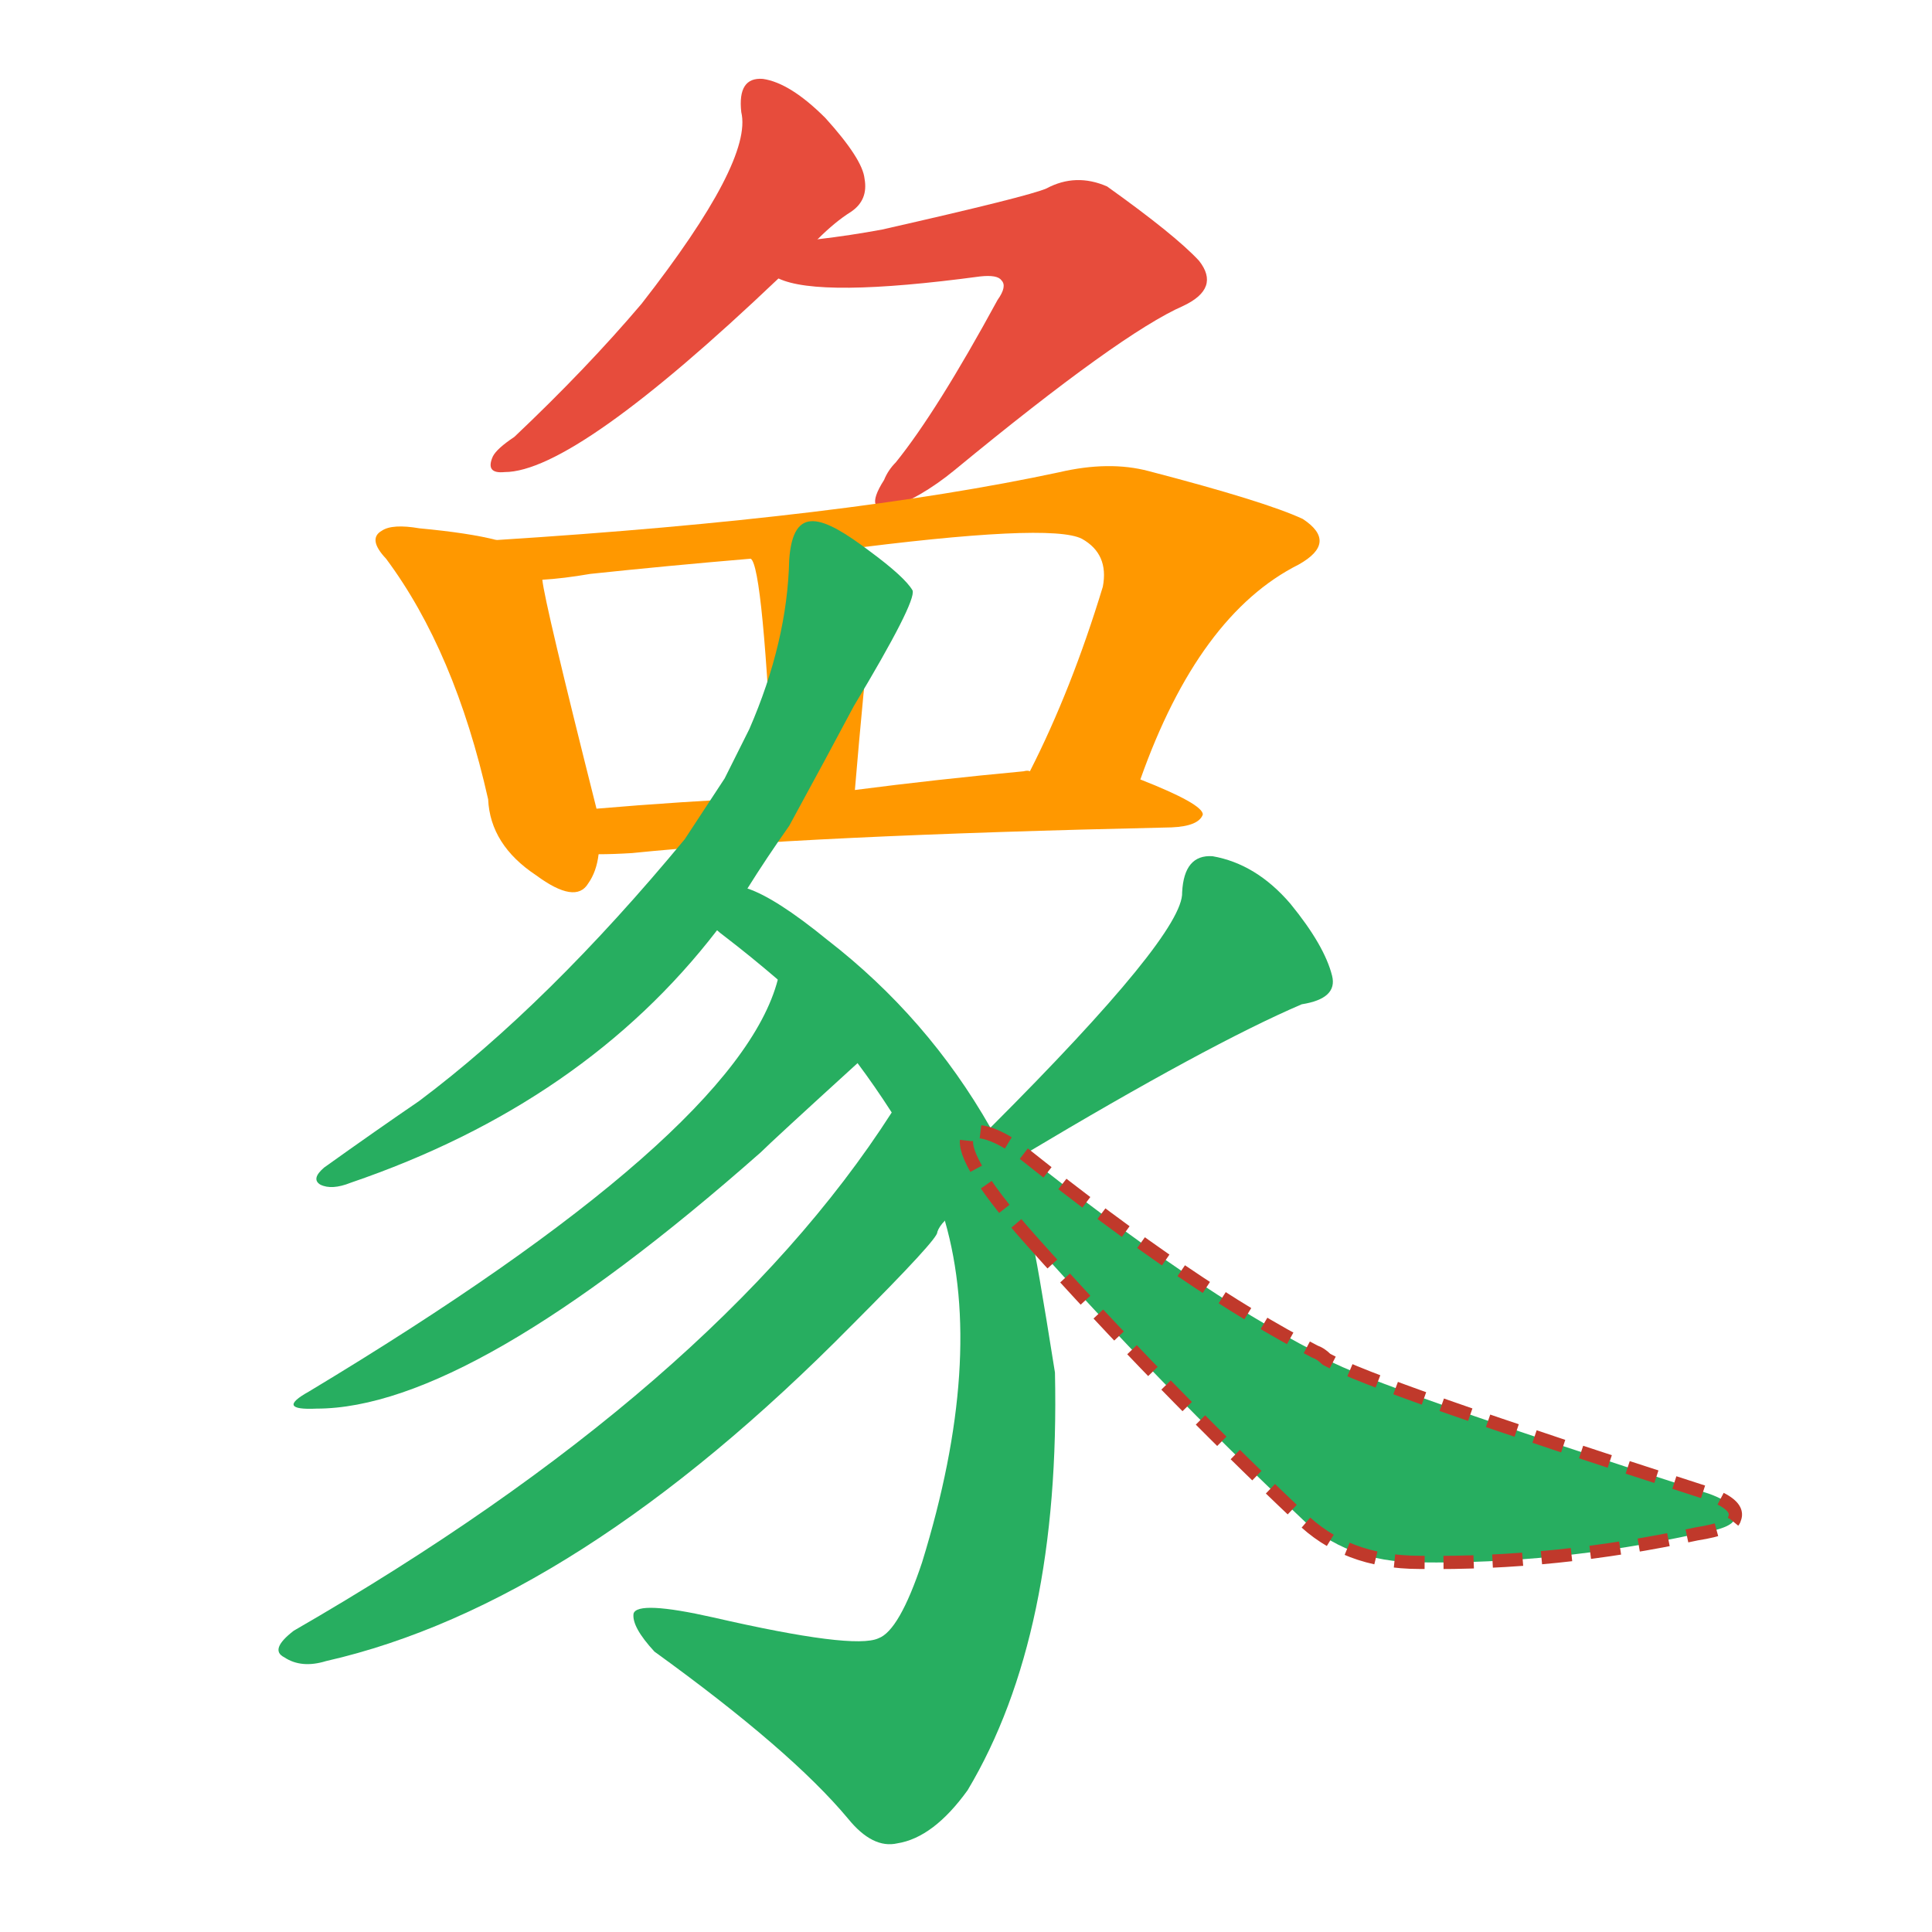
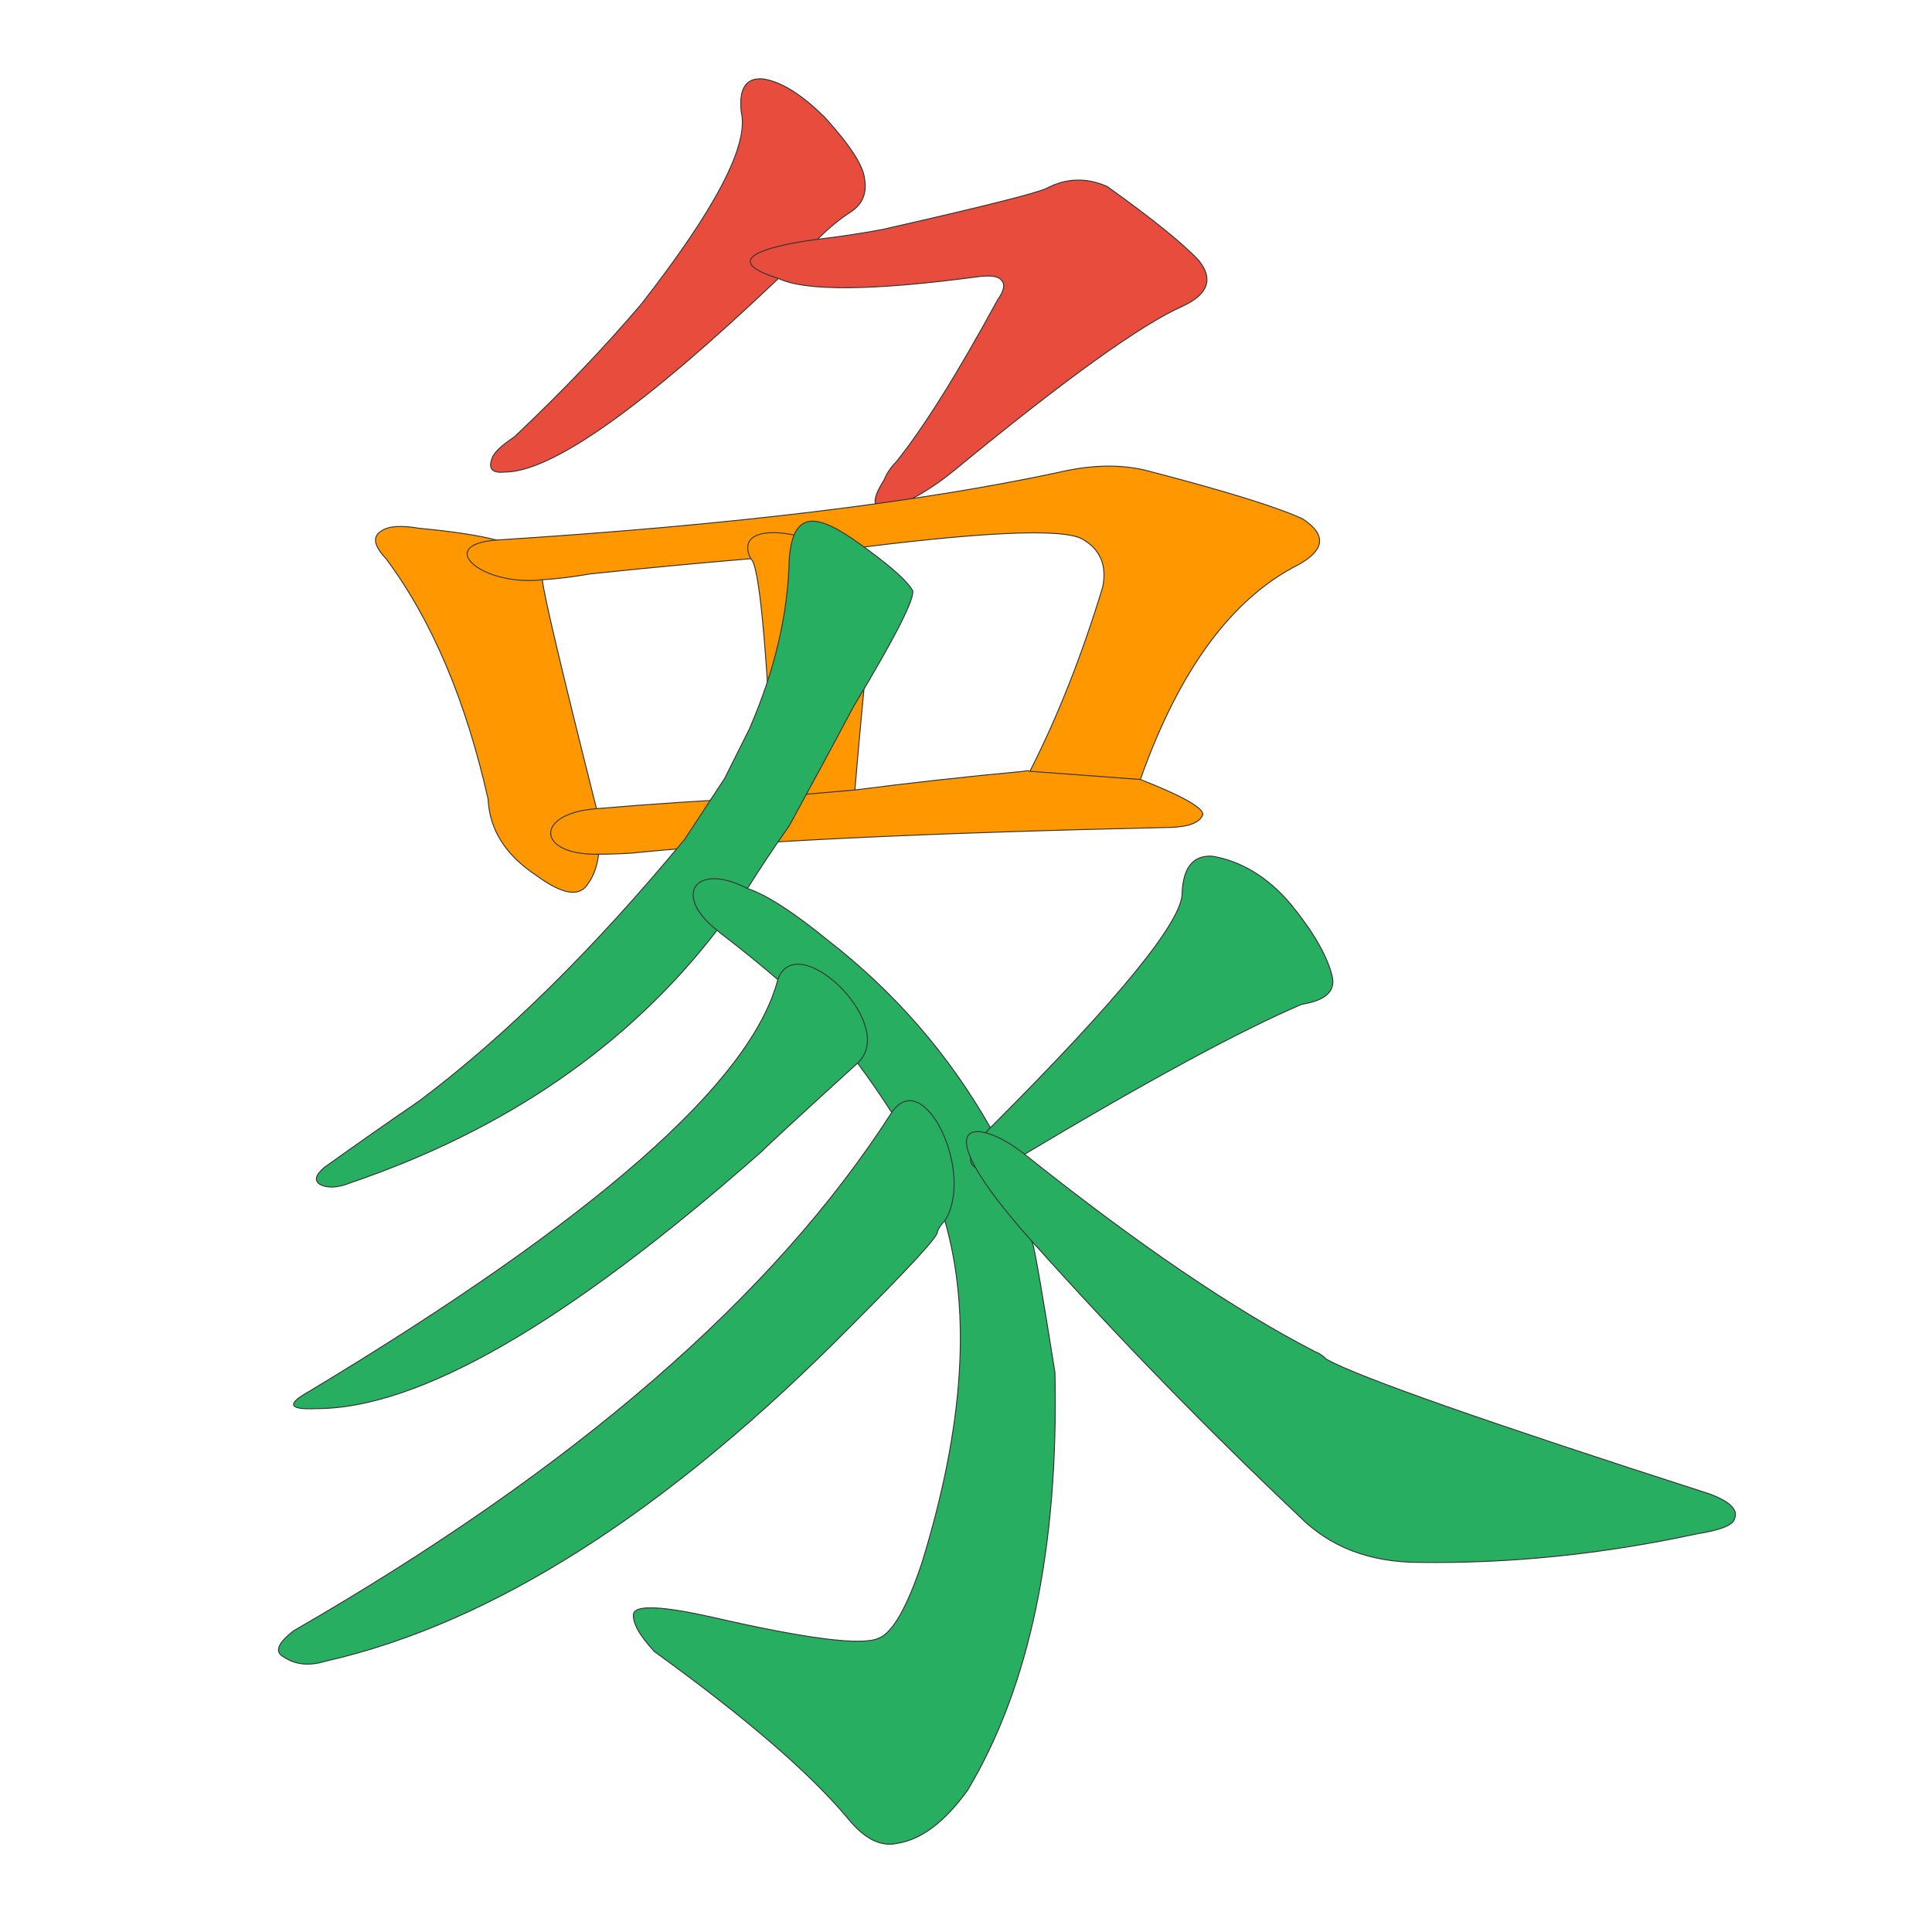
<svg xmlns="http://www.w3.org/2000/svg" viewBox="0 0 1024 1024">
  <rect width="1024" height="1024" fill="#fff" />
-   <g transform="translate(0,900) scale(1,-1)">
-     <path d="M 433.33 773.17Q 442.67 782.5 450.97 787.69Q 460.3 793.91 458.22 805.31Q 457.18 815.68 437.48 837.45Q 418.82 856.12 404.31 858.19Q 390.82 859.23 392.89 840.57Q 399.12 814.64 340.01 738.95Q 310.99 704.74 272.62 668.44Q 263.29 662.22 261.21 658.07Q 257.06 648.74 267.44 649.79Q 304.76 649.79 412.6 752.42L 433.33 773.17Z" fill="#E74C3C" />
-     <path d="M 505.92 650.81Q 594.06 723.39 627.24 737.92Q 646.94 747.25 635.53 761.77Q 623.09 775.25 586.8 801.17Q 570.21 808.43 554.66 800.13Q 545.32 795.97 467.55 778.34Q 450.97 775.25 433.33 773.17C 402.23 769.02 382.53 761.77 412.6 752.42Q 434.37 742.06 519.4 753.47Q 528.73 754.5 530.81 751.39Q 533.91 748.29 528.73 741.02Q 496.59 681.93 474.81 654.96Q 470.67 650.81 468.59 645.63C 452 619.71 482.07 631.12 505.92 650.81Z" fill="#E74C3C" />
-     <path d="M 263.15 613.77Q 248.8 617.5 222.29 619.98Q 207.93 622.45 202.41 618.73Q 194.68 614.4 204.62 603.88Q 241.06 554.95 258.73 476.34Q 259.84 452.19 284.14 436.09Q 305.11 420.61 311.75 431.75Q 316.16 437.94 317.27 447.24L 316.16 471.38Q 288.56 580.96 287.45 592.73C 285.24 609.45 285.24 609.45 263.15 613.77Z" fill="#FF9800" />
-     <path d="M 604.41 486.87Q 635.32 574.16 688.33 600.78Q 709.32 612.53 690.54 624.92Q 670.66 634.21 608.82 650.31Q 587.84 655.88 561.34 649.69Q 448.69 625.53 263.15 613.77C 230.03 611.3 255.42 589.02 287.45 592.73Q 298.5 593.35 312.85 595.82Q 353.71 600.15 397.89 603.88L 443.17 608.20Q 556.91 623.06 573.48 614.40Q 587.84 606.35 584.52 589.02Q 567.95 534.53 545.87 491.20C 537.04 473.24 597.78 468.9 604.41 486.87Z" fill="#FF9800" />
-     <path d="M 453.11 481.29Q 457.53 533.91 461.94 573.54Q 466.36 597.67 443.17 608.20C 418.87 621.2 389.05 621.83 397.89 603.88Q 404.51 600.15 410.03 477.57C 411.14 459 452 462.71 453.11 481.29Z" fill="#FF9800" />
-     <path d="M 317.27 447.24Q 324.99 447.24 334.94 447.85Q 425.5 457.14 620.97 461.47Q 635.32 462.09 637.53 468.29Q 637.53 473.86 604.41 486.87L 545.87 491.20Q 544.77 491.81 542.55 491.20Q 496.17 486.87 453.11 481.29L 410.03 477.57Q 359.23 475.09 316.16 471.38C 283.03 468.9 284.14 446.61 317.27 447.24Z" fill="#FF9800" />
-     <path d="M 396.16 429.08Q 406.22 445.18 418.29 462.28L 437.41 497.50Q 444.45 510.58 452.5 525.67Q 485.71 581 483.69 587.04Q 479.67 594.09 460.55 608.17C 436.41 626.28 420.31 633.32 418.29 603.14Q 417.29 559.88 397.17 513.59Q 391.13 501.52 384.09 487.44L 362.96 455.24Q 290.52 367.71 222.1 316.40Q 199.96 301.3 171.8 281.18Q 164.75 275.15 169.78 272.12Q 175.82 269.11 185.88 273.13Q 309.63 315.39 380.06 406.95L 396.16 429.08Z" fill="#27AE60" />
-     <path d="M 524.94 302.31Q 491.74 360.66 438.42 401.91Q 411.25 424.05 396.16 429.08C 369 443.17 355.91 426.06 380.06 406.95Q 381.07 405.94 385.09 402.92Q 398.17 392.86 412.26 380.79L 454.52 336.52Q 463.57 324.44 472.63 310.36L 500.8 253.01Q 521.93 179.56 488.72 71.91Q 476.65 35.69 465.58 31.67Q 452.5 25.63 378.05 42.73Q 337.81 51.79 335.79 44.74Q 334.79 37.7 346.86 24.62Q 419.3 -27.7 449.48 -63.92Q 462.56 -80.02 475.64 -77.00Q 494.76 -73.98 512.87 -48.83Q 562.17 33.67 559.15 172.52Q 549.09 235.9 547.08 241.94L 524.94 302.31Z" fill="#27AE60" />
-     <path d="M 412.26 380.79Q 391.13 299.29 163.74 162.46Q 145.64 152.39 167.77 153.40Q 249.27 153.4 403.2 289.23Q 409.24 295.27 454.52 336.52C 476.65 356.64 422.32 408.96 412.26 380.79Z" fill="#27AE60" />
-     <path d="M 472.63 310.36Q 379.06 164.47 155.7 35.69Q 142.62 25.63 150.67 21.60Q 159.72 15.57 172.8 19.59Q 305.61 49.77 451.5 197.67Q 497.78 243.96 496.77 246.97Q 497.78 249.99 500.8 253.01C 516.9 278.16 489.73 335.51 472.63 310.36Z" fill="#27AE60" />
-     <path d="M 543.05 288.22Q 640.65 346.58 689.95 367.71Q 709.07 370.72 706.04 382.80Q 702.02 398.9 683.91 421.03Q 665.8 442.16 642.66 446.19Q 627.57 447.19 626.56 427.07Q 627.57 404.93 524.94 302.31C 503.81 281.18 516.9 273.13 543.05 288.22Z" fill="#27AE60" />
-     <path d="M 547.08 241.94Q 614.49 166.48 688.94 96.05Q 713.09 71.91 752.33 71.91Q 824.77 70.9 899.22 87.00Q 918.33 90.01 919.34 95.05Q 922.37 102.09 906.27 108.13Q 728.18 165.48 703.03 179.56Q 700.01 182.58 696.99 183.58Q 632.6 216.79 543.05 288.22C 517.9 308.34 486.71 309.35 547.08 241.94Z" fill="#27AE60" />
-     <path d="M 547.08 241.94Q 614.49 166.48 688.94 96.05Q 713.09 71.91 752.33 71.91Q 824.77 70.9 899.22 87.00Q 918.33 90.01 919.34 95.05Q 922.37 102.09 906.27 108.13Q 728.18 165.48 703.03 179.56Q 700.01 182.58 696.99 183.58Q 632.6 216.79 543.05 288.22C 517.9 308.34 486.71 309.35 547.08 241.94Z" fill="none" stroke="#c0392b" stroke-width="7" stroke-dasharray="16 10" stroke-linejoin="round" />
+   <g transform="translate(0, 900) scale(1, -1)">
+     <path d="M 433.33 773.17Q 442.67 782.5 450.97 787.69Q 460.3 793.91 458.22 805.31Q 457.18 815.68 437.48 837.45Q 418.82 856.12 404.31 858.19Q 390.82 859.23 392.89 840.57Q 399.12 814.64 340.01 738.95Q 310.99 704.74 272.62 668.44Q 263.29 662.22 261.21 658.07Q 257.06 648.74 267.44 649.79Q 304.76 649.79 412.6 752.42L 433.33 773.17Z" fill="#E74C3C" stroke="#333" stroke-width="0.5" data-stroke-index="0" style="cursor: pointer; transition: fill 0.25s;" />
+     <path d="M 505.92 650.81Q 594.06 723.39 627.24 737.92Q 646.94 747.25 635.53 761.77Q 623.09 775.25 586.8 801.17Q 570.21 808.43 554.66 800.13Q 545.32 795.97 467.55 778.34Q 450.97 775.25 433.33 773.17C 402.23 769.02 382.53 761.77 412.6 752.42Q 434.37 742.06 519.4 753.47Q 528.73 754.5 530.81 751.39Q 533.91 748.29 528.73 741.02Q 496.59 681.93 474.81 654.96Q 470.67 650.81 468.59 645.63C 452 619.71 482.07 631.12 505.92 650.81Z" fill="#E74C3C" stroke="#333" stroke-width="0.5" data-stroke-index="1" style="cursor: pointer; transition: fill 0.25s;" />
+     <path d="M 263.15 613.77Q 248.8 617.5 222.29 619.98Q 207.93 622.45 202.41 618.73Q 194.68 614.4 204.62 603.88Q 241.06 554.95 258.73 476.34Q 259.84 452.19 284.14 436.09Q 305.11 420.61 311.75 431.75Q 316.16 437.94 317.27 447.24L 316.16 471.38Q 288.56 580.96 287.45 592.73C 285.24 609.45 285.24 609.45 263.15 613.77Z" fill="#FF9800" stroke="#333" stroke-width="0.5" data-stroke-index="2" style="cursor: pointer; transition: fill 0.25s;" />
+     <path d="M 604.41 486.87Q 635.32 574.16 688.33 600.78Q 709.32 612.53 690.54 624.92Q 670.66 634.21 608.82 650.31Q 587.84 655.88 561.34 649.69Q 448.69 625.53 263.15 613.77C 230.03 611.3 255.42 589.02 287.45 592.73Q 298.5 593.35 312.85 595.82Q 353.71 600.15 397.89 603.88L 443.17 608.20Q 556.91 623.06 573.48 614.40Q 587.84 606.35 584.52 589.02Q 567.95 534.53 545.87 491.20C 537.04 473.24 597.78 468.9 604.41 486.87Z" fill="#FF9800" stroke="#333" stroke-width="0.5" data-stroke-index="3" style="cursor: pointer; transition: fill 0.25s;" />
+     <path d="M 453.11 481.29Q 457.53 533.91 461.94 573.54Q 466.36 597.67 443.17 608.20C 418.87 621.2 389.05 621.83 397.89 603.88Q 404.51 600.15 410.03 477.57C 411.14 459 452 462.71 453.11 481.29Z" fill="#FF9800" stroke="#333" stroke-width="0.5" data-stroke-index="4" style="cursor: pointer; transition: fill 0.25s;" />
+     <path d="M 317.27 447.24Q 324.99 447.24 334.94 447.85Q 425.5 457.14 620.97 461.47Q 635.32 462.09 637.53 468.29Q 637.53 473.86 604.41 486.87L 545.87 491.20Q 544.77 491.81 542.55 491.20Q 496.17 486.87 453.11 481.29L 410.03 477.57Q 359.23 475.09 316.16 471.38C 283.03 468.9 284.14 446.61 317.27 447.24Z" fill="#FF9800" stroke="#333" stroke-width="0.5" data-stroke-index="5" style="cursor: pointer; transition: fill 0.25s;" />
+     <path d="M 396.16 429.08Q 406.22 445.18 418.29 462.28L 437.41 497.50Q 444.45 510.58 452.5 525.67Q 485.71 581 483.69 587.04Q 479.67 594.09 460.55 608.17C 436.41 626.28 420.31 633.32 418.29 603.14Q 417.29 559.88 397.17 513.59Q 391.13 501.52 384.09 487.44L 362.96 455.24Q 290.52 367.71 222.1 316.40Q 199.96 301.3 171.8 281.18Q 164.75 275.15 169.78 272.12Q 175.82 269.11 185.88 273.13Q 309.63 315.39 380.06 406.95L 396.16 429.08Z" fill="#27AE60" stroke="#333" stroke-width="0.5" data-stroke-index="6" style="cursor: pointer; transition: fill 0.25s;" />
+     <path d="M 524.94 302.31Q 491.74 360.66 438.42 401.91Q 411.25 424.05 396.16 429.08C 369 443.17 355.91 426.06 380.06 406.95Q 381.07 405.94 385.09 402.92Q 398.17 392.86 412.26 380.79L 454.52 336.52Q 463.57 324.44 472.63 310.36L 500.8 253.01Q 521.93 179.56 488.72 71.91Q 476.65 35.69 465.58 31.67Q 452.5 25.63 378.05 42.73Q 337.81 51.79 335.79 44.74Q 334.79 37.7 346.86 24.62Q 419.3 -27.7 449.48 -63.92Q 462.56 -80.02 475.64 -77.00Q 494.76 -73.98 512.87 -48.83Q 562.17 33.67 559.15 172.52Q 549.09 235.9 547.08 241.94L 524.94 302.31Z" fill="#27AE60" stroke="#333" stroke-width="0.5" data-stroke-index="7" style="cursor: pointer; transition: fill 0.25s;" />
+     <path d="M 412.26 380.79Q 391.13 299.29 163.74 162.46Q 145.64 152.39 167.77 153.40Q 249.27 153.4 403.2 289.23Q 409.24 295.27 454.52 336.52C 476.65 356.64 422.32 408.96 412.26 380.79Z" fill="#27AE60" stroke="#333" stroke-width="0.5" data-stroke-index="8" style="cursor: pointer; transition: fill 0.25s;" />
+     <path d="M 472.63 310.36Q 379.06 164.47 155.7 35.69Q 142.62 25.63 150.67 21.60Q 159.72 15.57 172.8 19.59Q 305.61 49.77 451.5 197.67Q 497.78 243.96 496.77 246.97Q 497.78 249.99 500.8 253.01C 516.9 278.16 489.73 335.51 472.63 310.36Z" fill="#27AE60" stroke="#333" stroke-width="0.5" data-stroke-index="9" style="cursor: pointer; transition: fill 0.25s;" />
+     <path d="M 543.05 288.22Q 640.65 346.58 689.95 367.71Q 709.07 370.72 706.04 382.80Q 702.02 398.9 683.91 421.03Q 665.8 442.16 642.66 446.19Q 627.57 447.19 626.56 427.07Q 627.57 404.93 524.94 302.31C 503.81 281.18 516.9 273.13 543.05 288.22Z" fill="#27AE60" stroke="#333" stroke-width="0.5" data-stroke-index="10" style="cursor: pointer; transition: fill 0.25s;" />
+     <path d="M 547.08 241.94Q 614.49 166.48 688.94 96.05Q 713.09 71.91 752.33 71.91Q 824.77 70.9 899.22 87.00Q 918.33 90.01 919.34 95.05Q 922.37 102.09 906.27 108.13Q 728.18 165.48 703.03 179.56Q 700.01 182.58 696.99 183.58Q 632.6 216.79 543.05 288.22C 517.9 308.34 486.71 309.35 547.08 241.94Z" fill="#27AE60" stroke="#333" stroke-width="0.5" data-stroke-index="11" style="cursor: pointer; transition: fill 0.25s;" />
  </g>
</svg>
